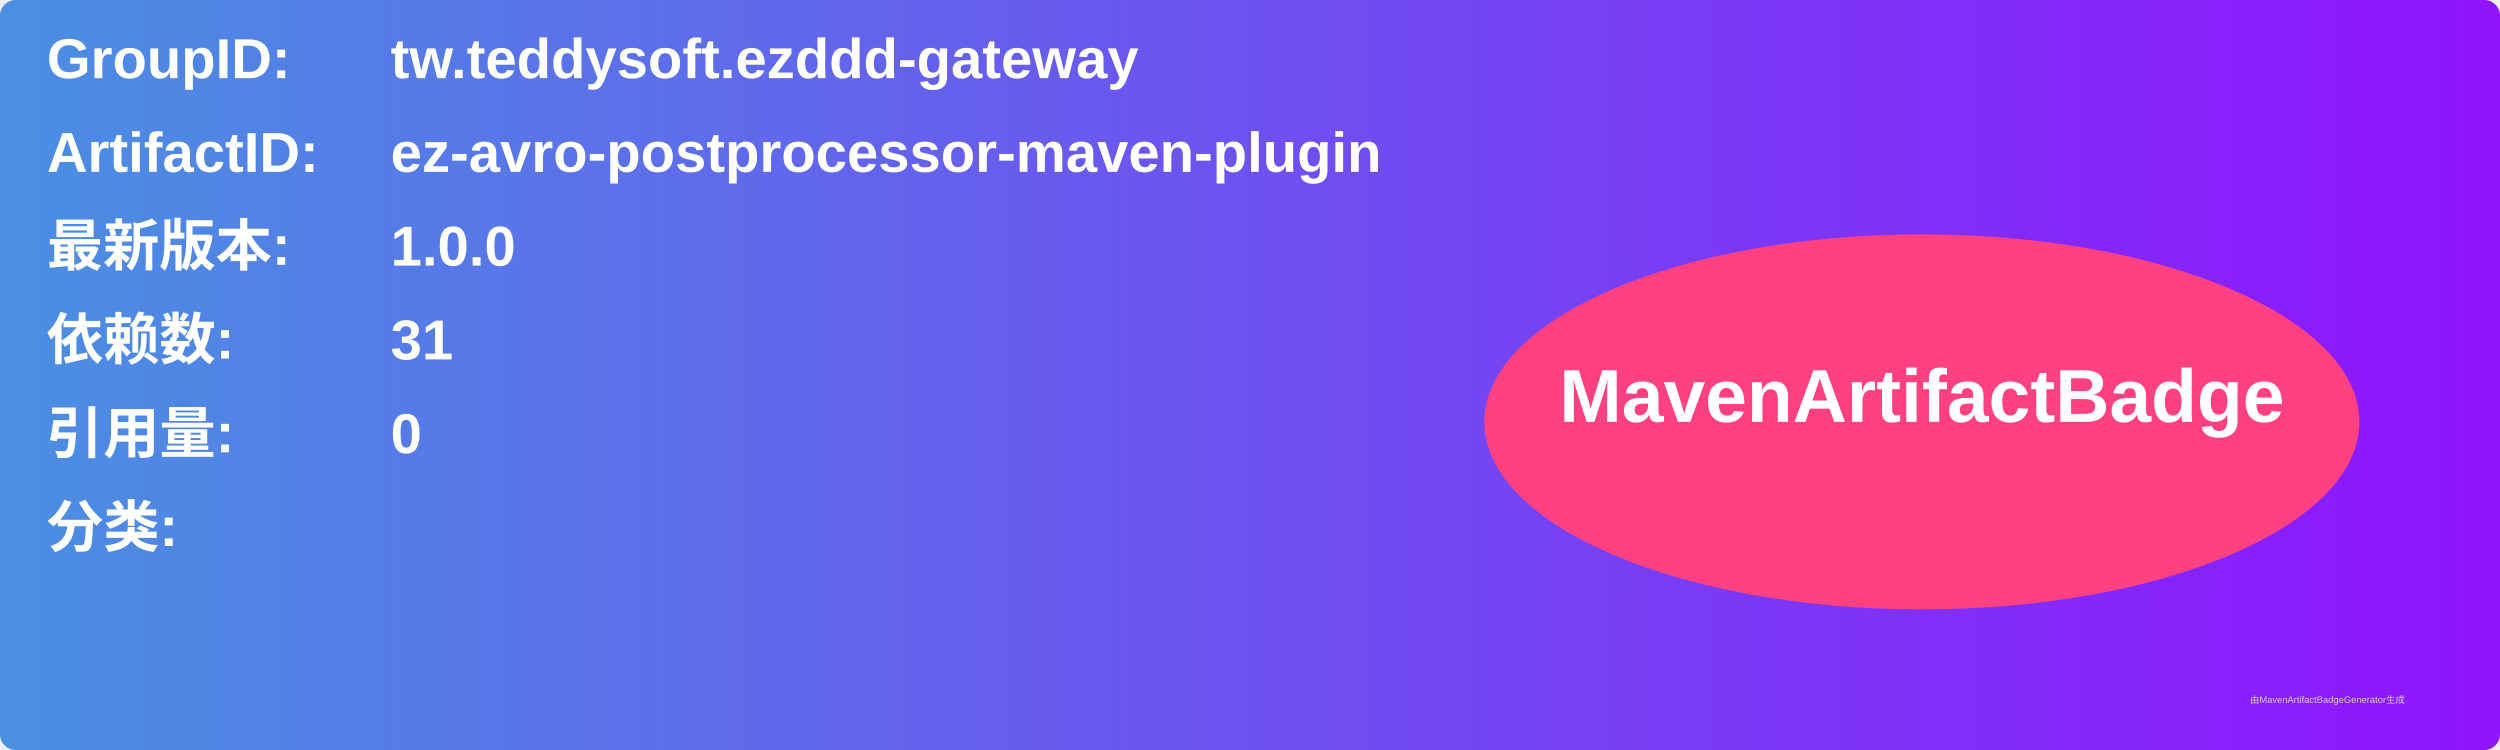
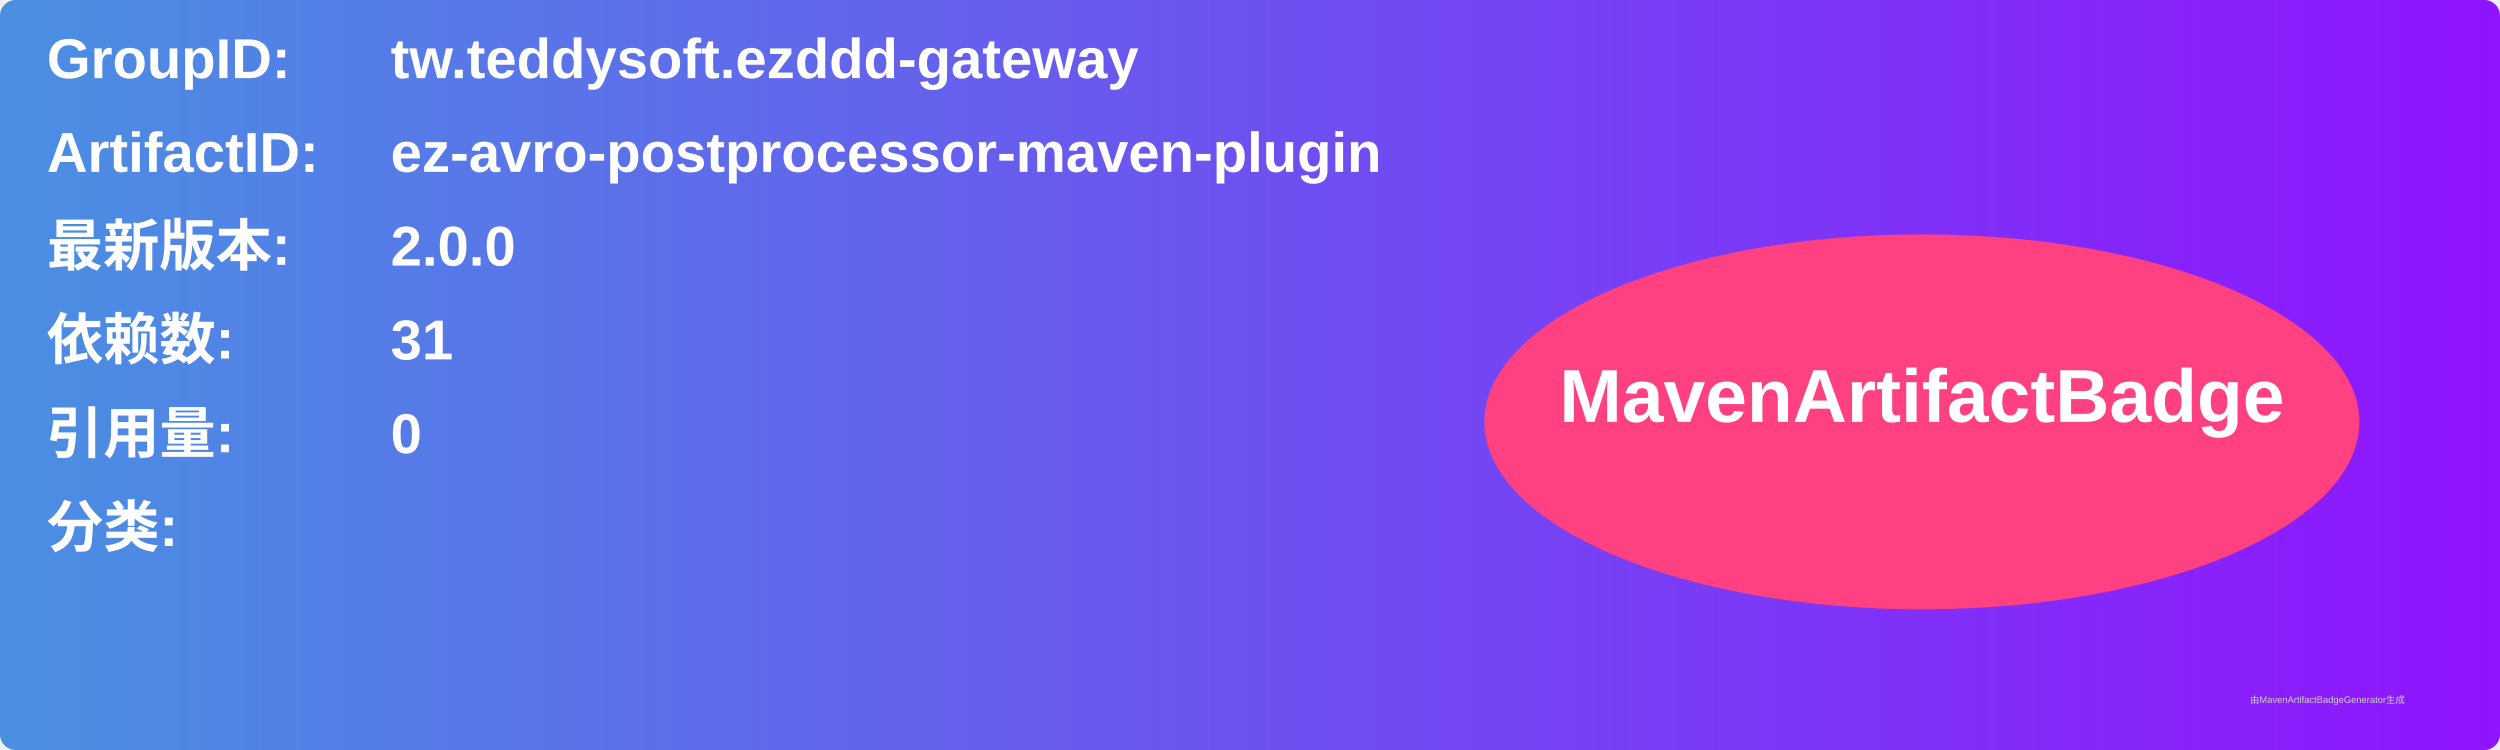
<svg xmlns="http://www.w3.org/2000/svg" width="800" height="240" viewBox="0 0 800 240">
  <linearGradient id="grad" x1="0%" y1="0%" x2="100%" y2="0%">
    <stop offset="0%" stop-color="#4a90e2" />
    <stop offset="100%" stop-color="#9013fe" />
  </linearGradient>
  <rect width="100%" height="100%" rx="5" ry="5" fill="url(#grad)" />
  <g transform="translate(15, 15)">
    <text x="0" y="10" font-family="Arial" font-size="18" fill="white" font-weight="bold" width="260">GroupID:</text>
    <text x="110" y="10" font-family="Arial" font-size="18" fill="white" font-weight="bold" width="460">tw.teddysoft.ezddd-gateway</text>
    <text x="0" y="40" font-family="Arial" font-size="18" fill="white" font-weight="bold" width="260">ArtifactID:</text>
    <text x="110" y="40" font-family="Arial" font-size="18" fill="white" font-weight="bold" width="460">ez-avro-postprocessor-maven-plugin</text>
    <text x="0" y="70" font-family="Arial" font-size="18" fill="white" font-weight="bold">最新版本:</text>
    <text x="110" y="70" font-family="Arial" font-size="18" fill="white" font-weight="bold">
-       <tspan font-weight="bold">1.0.0</tspan>
+       <tspan font-weight="bold">2.0.0</tspan>
    </text>
    <text x="0" y="100" font-family="Arial" font-size="18" fill="white" font-weight="bold">依赖数: </text>
    <text x="110" y="100" font-family="Arial" font-size="18" fill="white">
      <tspan font-weight="bold">31</tspan>
    </text>
    <text x="0" y="130" font-family="Arial" font-size="18" fill="white" font-weight="bold">引用量: </text>
    <text x="110" y="130" font-family="Arial" font-size="18" fill="white">
      <tspan font-weight="bold">0</tspan>
    </text>
    <text x="0" y="160" font-family="Arial" font-size="18" fill="white" font-weight="bold">分类:</text>
    <text x="10" y="190" font-family="Arial" font-size="10" fill="white">
      <tspan font-weight="bold" />
    </text>
    <ellipse cx="600" cy="120" rx="140" ry="60" fill="#ff4081" />
    <text x="600" y="120" text-anchor="middle" font-family="Arial" font-size="24" fill="white" font-weight="bold">MavenArtifactBadge</text>
  </g>
  <text x="720" y="225" font-family="Arial" font-size="3" fill="#d0d0d0">由MavenArtifactBadgeGenerator生成</text>
</svg>
